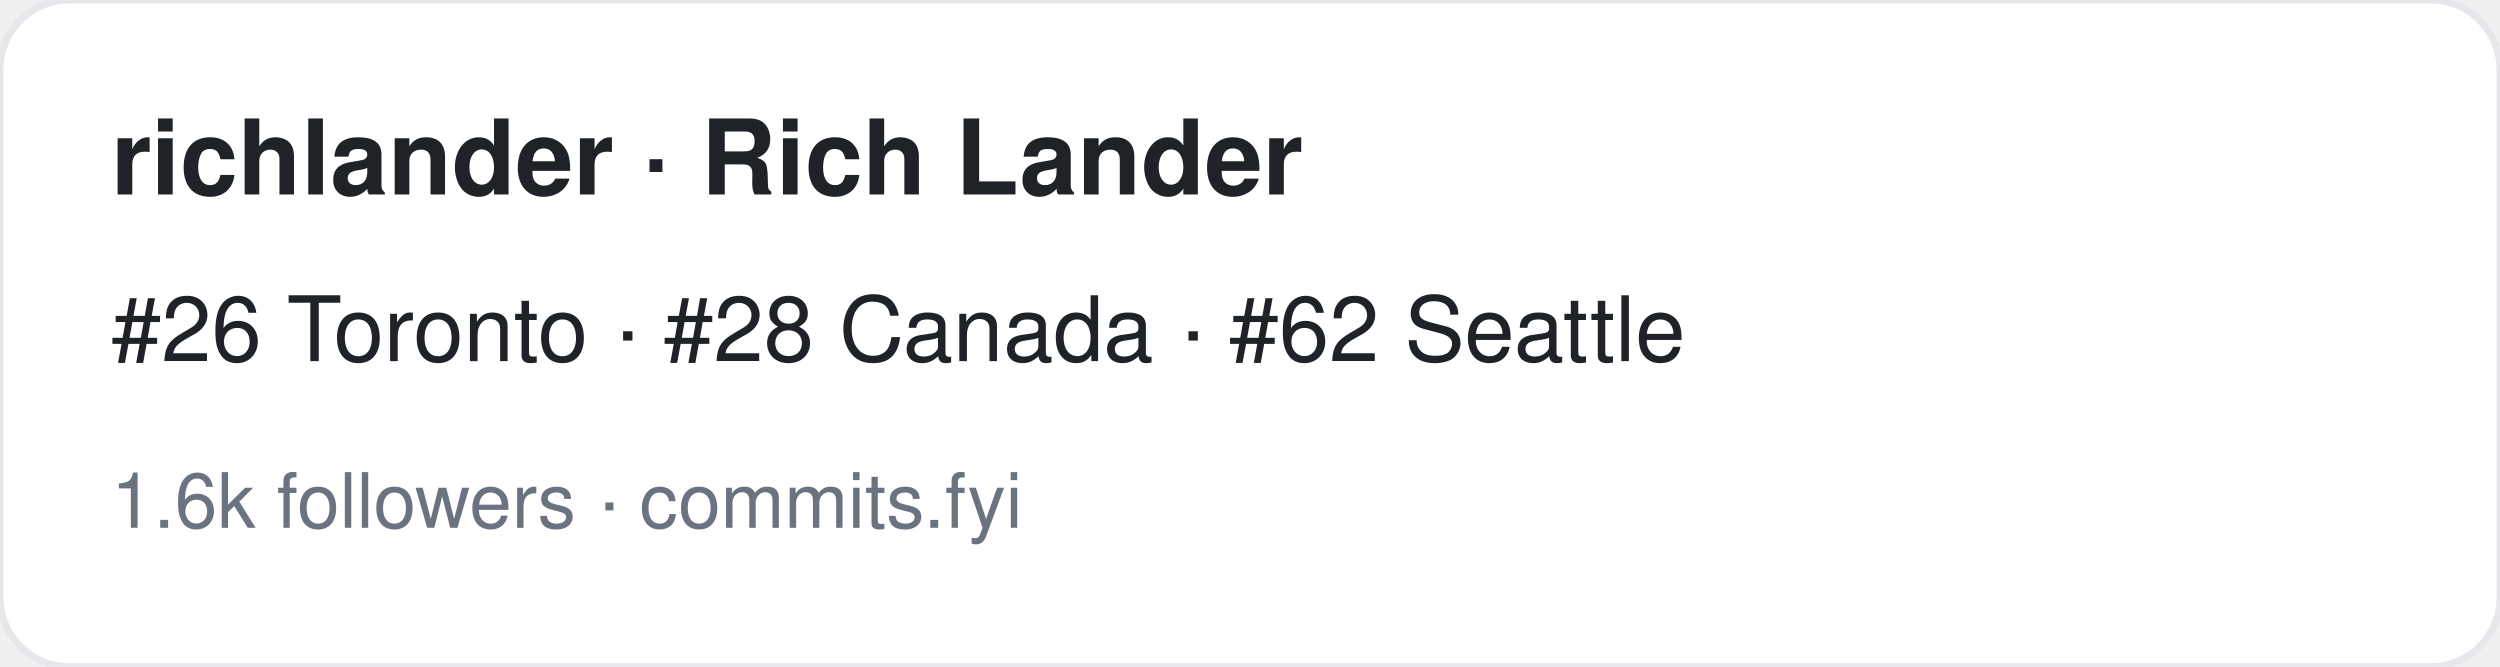
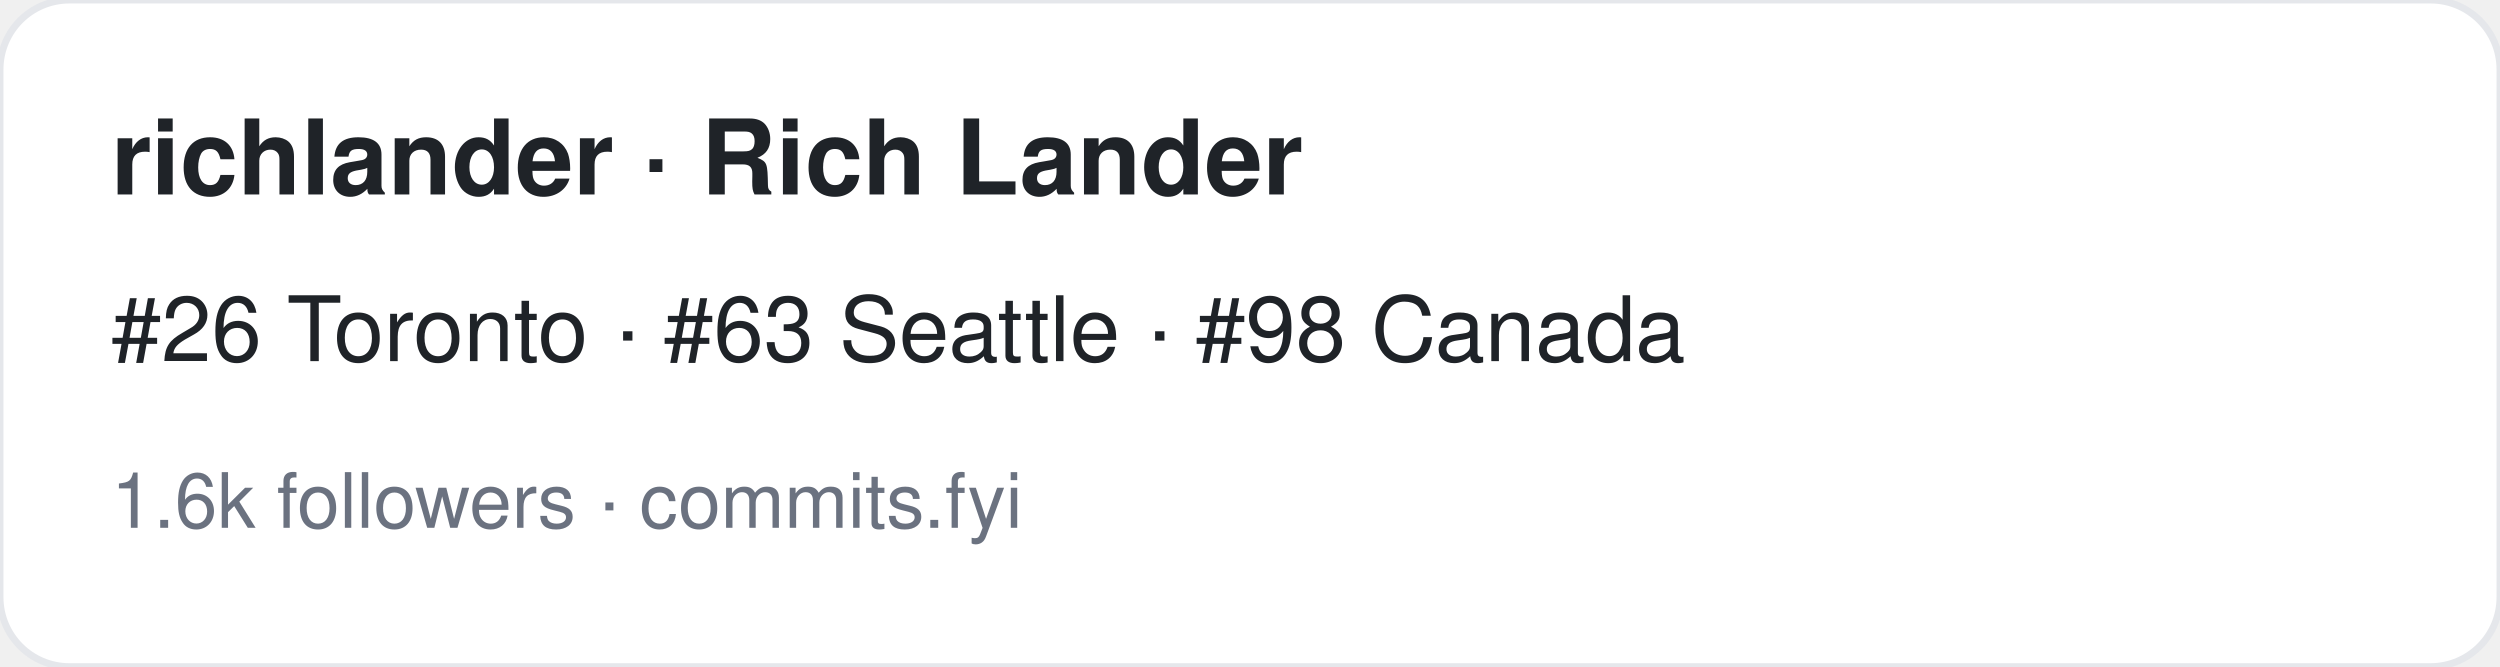
<svg xmlns="http://www.w3.org/2000/svg" width="360" height="96" viewBox="0 0 360 96" font-family="-apple-system,BlinkMacSystemFont,Segoe UI,Helvetica,Arial,sans-serif">
  <rect width="360" height="96" rx="10" fill="#ffffff" stroke="#e5e7eb" />
  <text x="16" y="28" font-size="15" font-weight="700" fill="#1f2328">richlander · Rich Lander</text>
-   <text x="16" y="52" font-size="13" fill="#1f2328">#26 Toronto · #28 Canada · #62 Seattle</text>
+   <text x="16" y="52" font-size="13" fill="#1f2328">#26 Toronto · #63 Seattle · #98 Canada</text>
  <text x="16" y="76" font-size="11" fill="#6b7280">1.6k followers · commits.fyi</text>
</svg>
